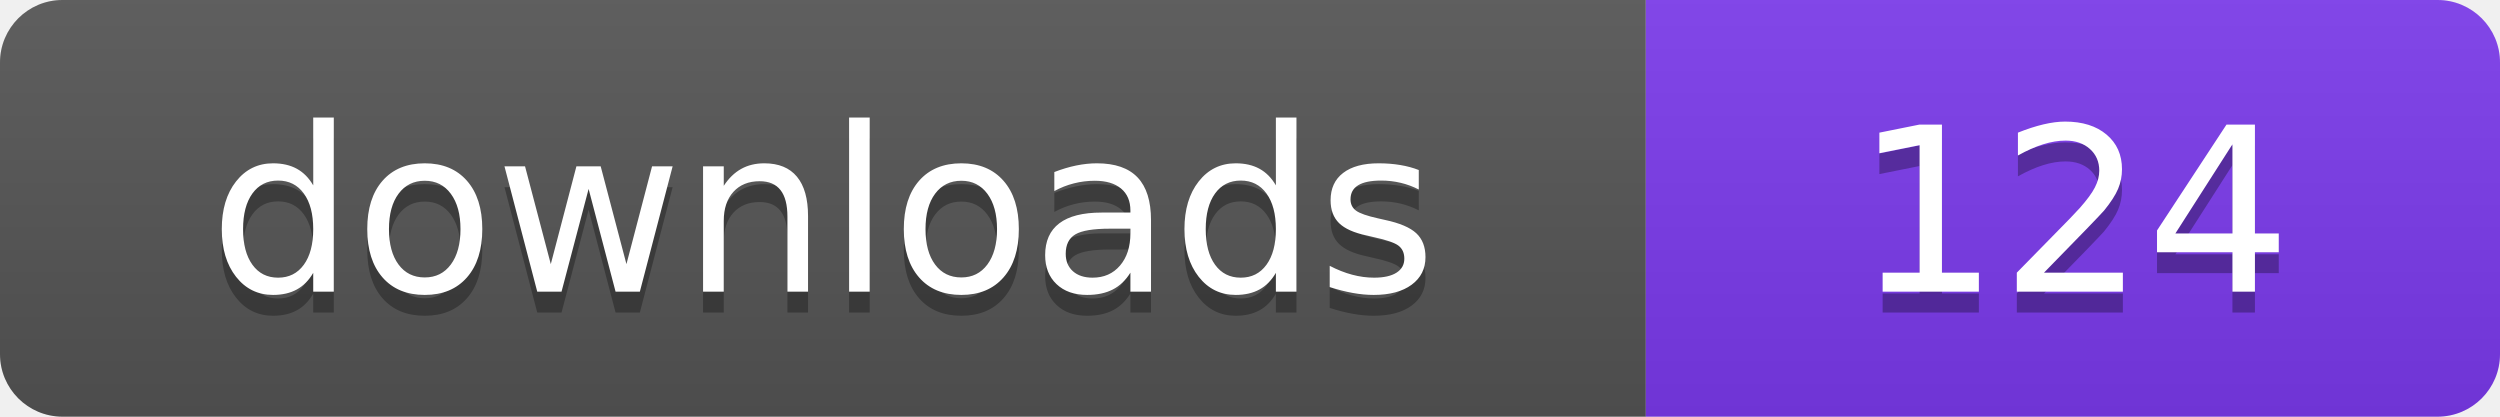
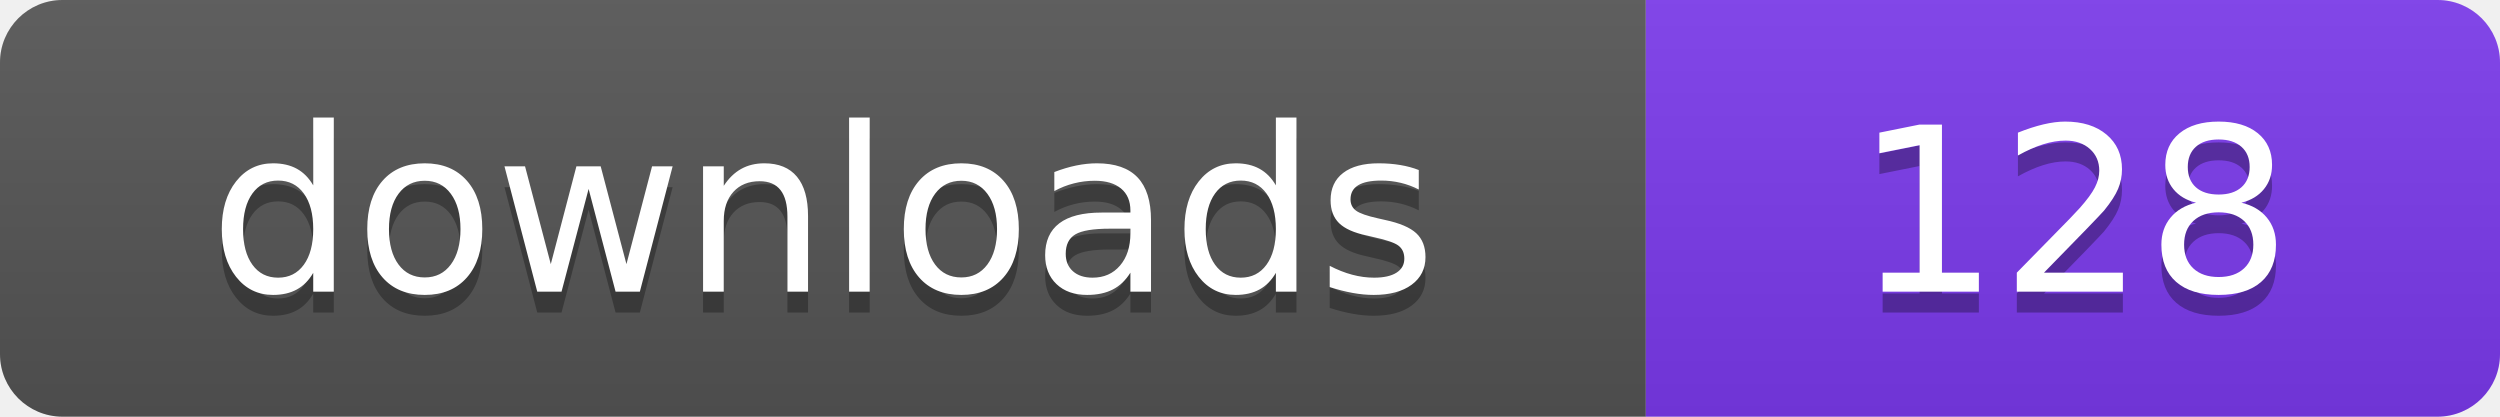
- <svg xmlns="http://www.w3.org/2000/svg" width="120" height="20" viewBox="0 0 120 20" role="img" aria-label="downloads: 124">
+ <svg xmlns="http://www.w3.org/2000/svg" width="120" height="20" viewBox="0 0 120 20" role="img" aria-label="downloads: 128">
  <linearGradient id="s" x2="0" y2="100%">
    <stop offset="0" stop-color="#bbb" stop-opacity=".1" />
    <stop offset="1" stop-opacity=".1" />
  </linearGradient>
  <clipPath id="r">
    <rect width="120" height="20" rx="3" fill="#fff" />
  </clipPath>
  <g clip-path="url(#r)">
    <rect width="79" height="20" fill="#555555" />
    <rect x="79" width="41" height="20" fill="#7c3aed" />
    <rect width="120" height="20" fill="url(#s)" />
  </g>
  <g fill="#fff" text-anchor="middle" font-family="Verdana,Geneva,DejaVu Sans,sans-serif" font-size="110" text-rendering="geometricPrecision" transform="scale(.1)">
    <text x="395" y="150" fill="#010101" fill-opacity=".3">downloads</text>
    <text x="395" y="140">downloads</text>
-     <text x="995" y="150" fill="#010101" fill-opacity=".3">124</text>
-     <text x="995" y="140">124</text>
+     <text x="995" y="150" fill="#010101" fill-opacity=".3">128</text>
+     <text x="995" y="140">128</text>
  </g>
</svg>
